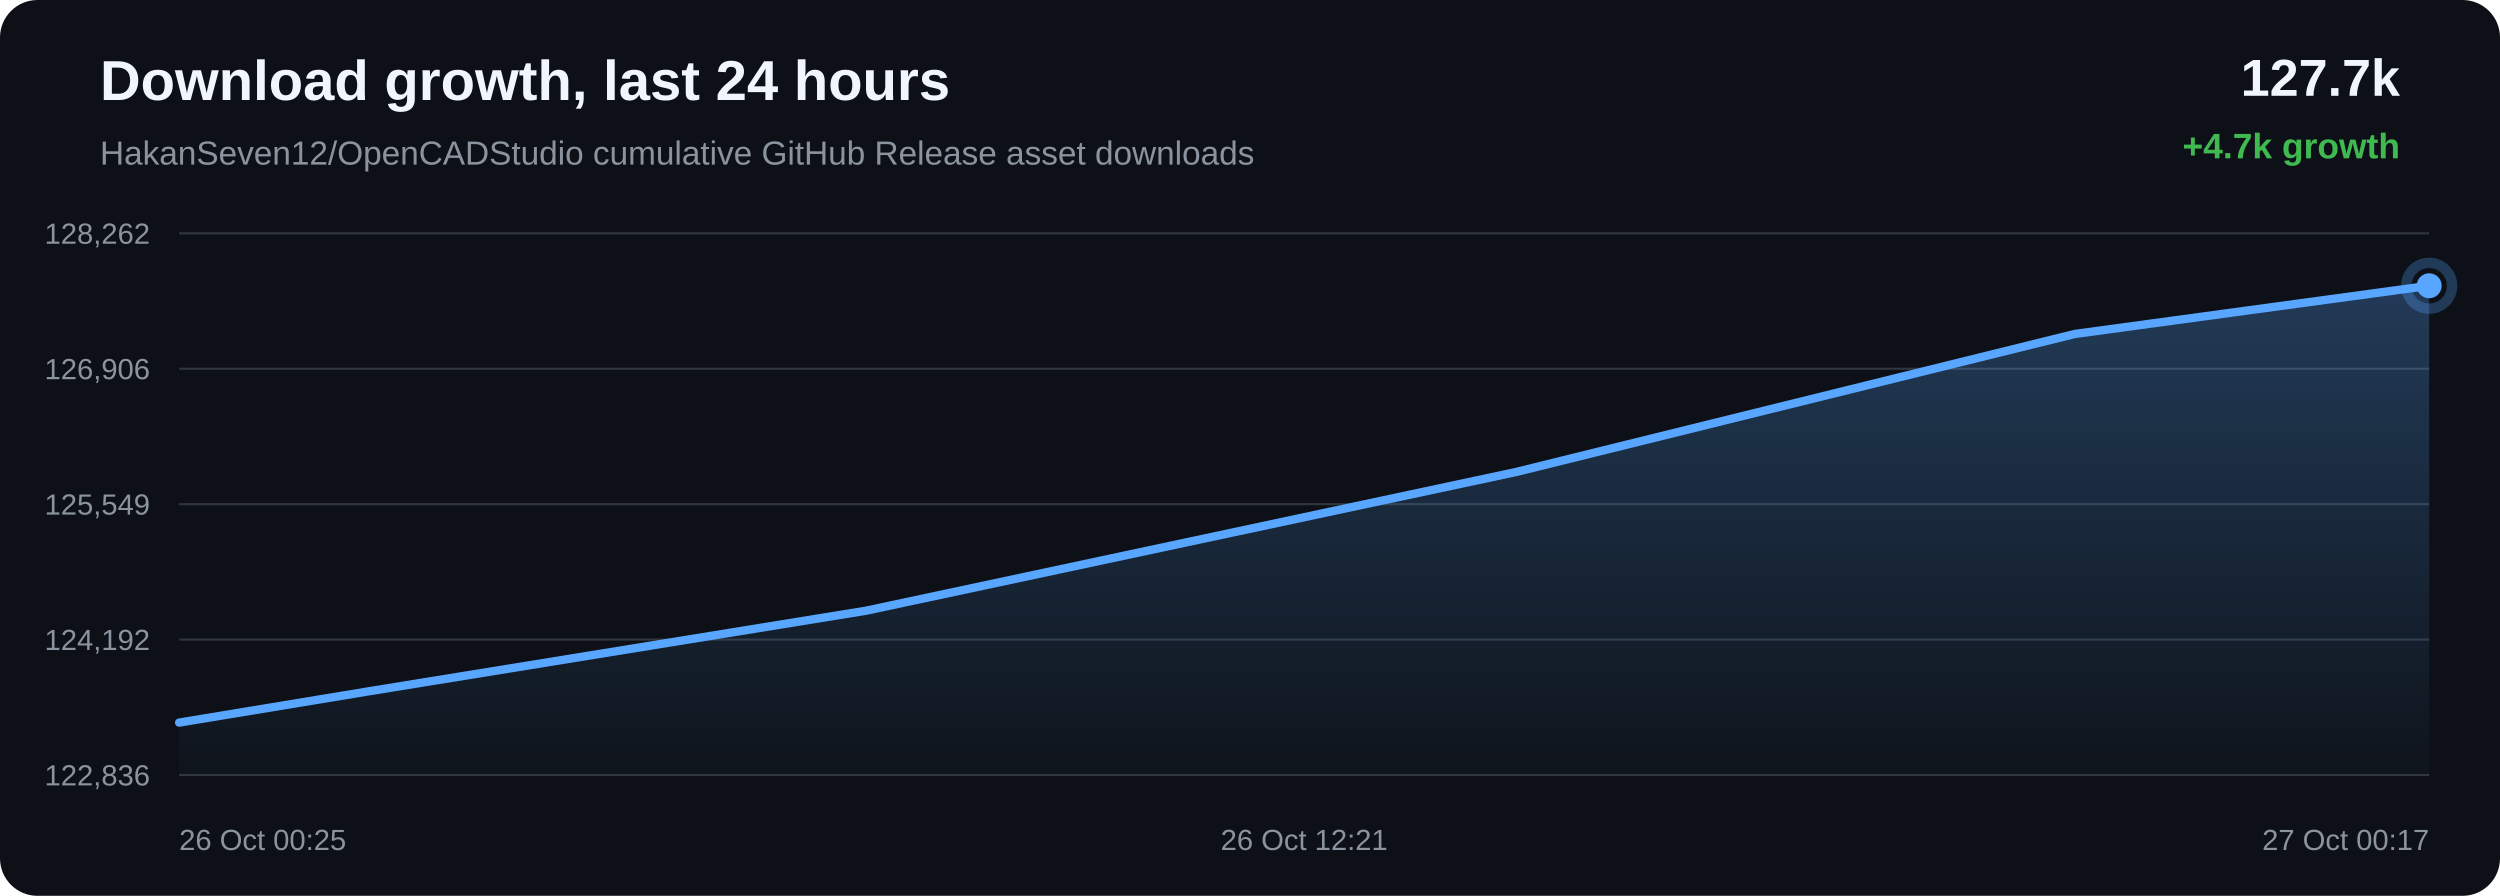
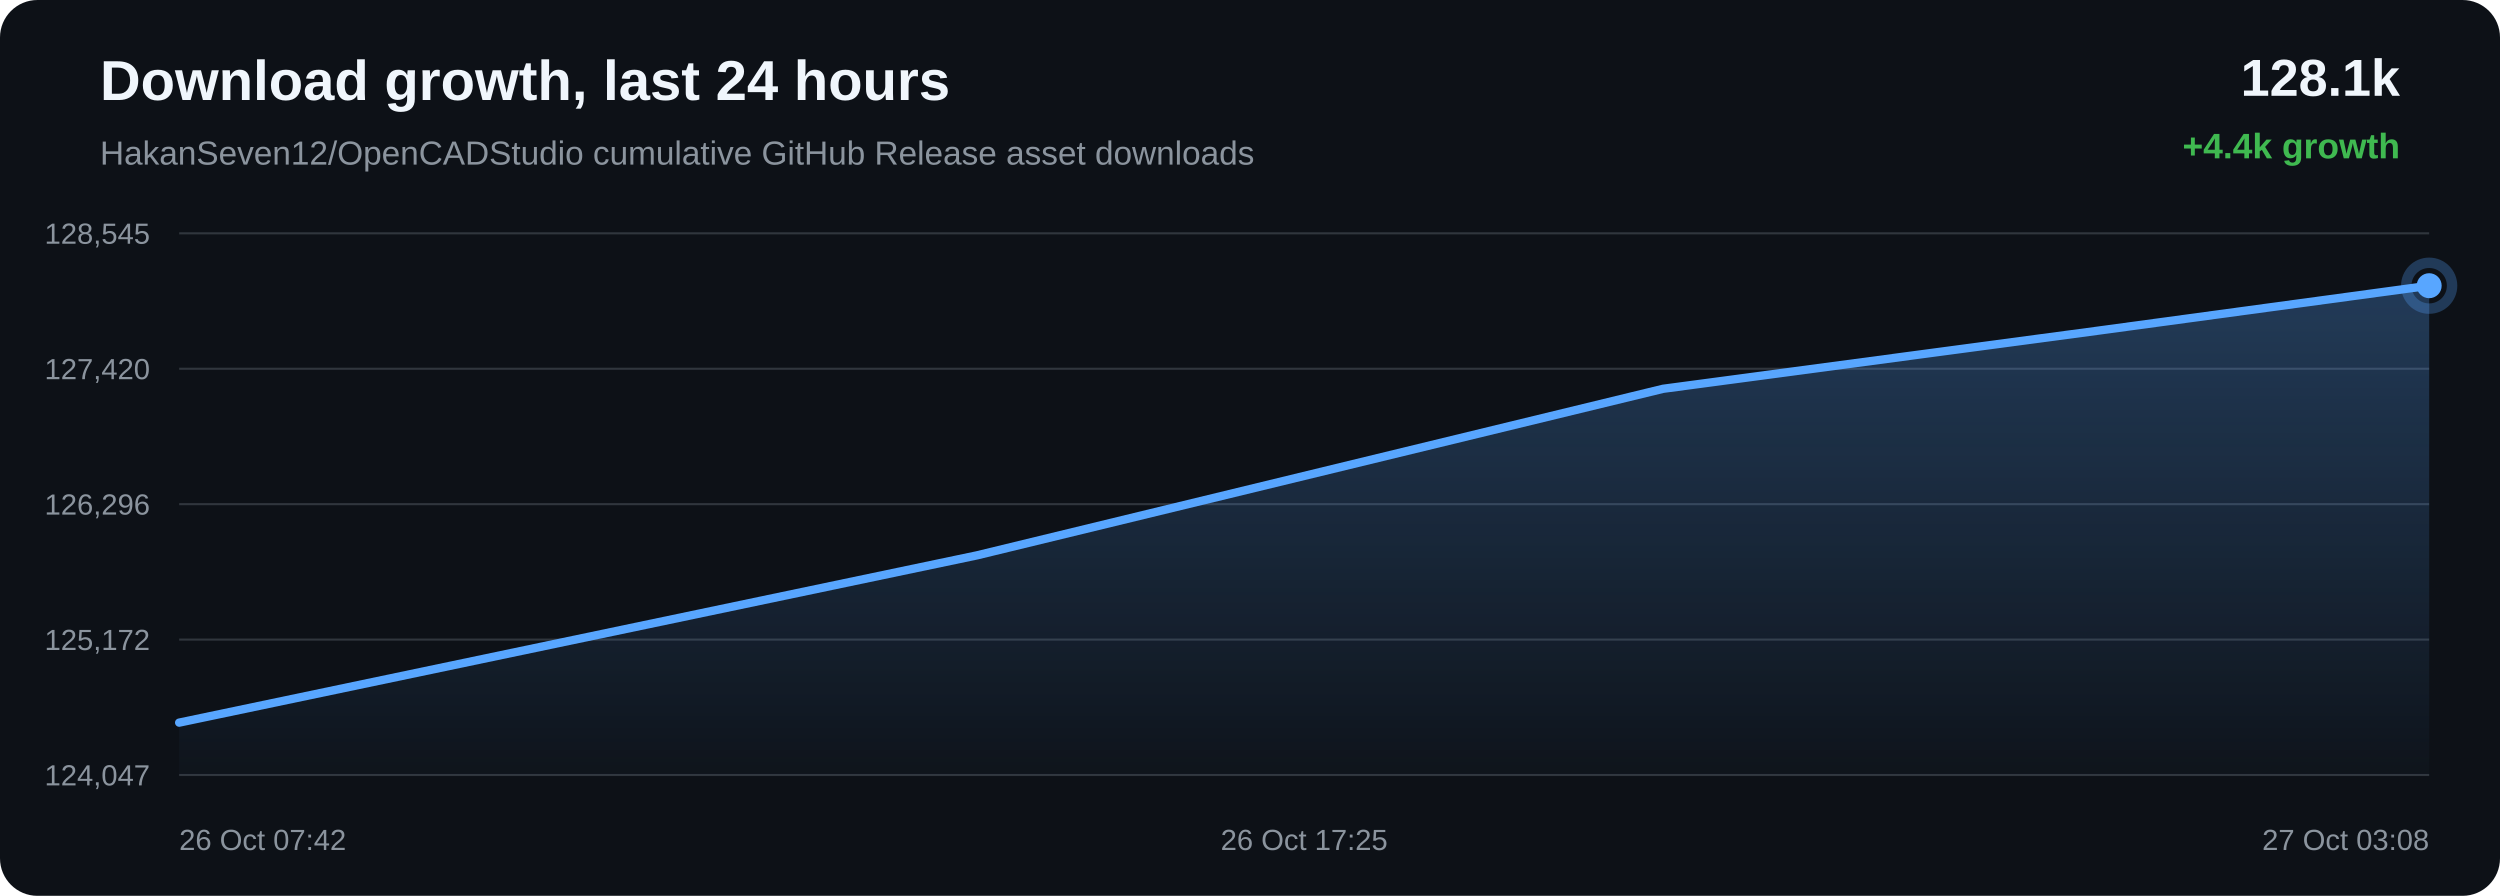
<svg xmlns="http://www.w3.org/2000/svg" width="1200" height="430" viewBox="0 0 1200 430">
  <defs>
    <linearGradient id="area" x1="0" x2="0" y1="0" y2="1">
      <stop offset="0%" stop-color="#58a6ff" stop-opacity="0.28" />
      <stop offset="100%" stop-color="#58a6ff" stop-opacity="0.02" />
    </linearGradient>
  </defs>
  <rect width="100%" height="100%" rx="18" fill="#0d1117" />
  <text x="48" y="48" fill="#f0f6fc" font-family="Arial, sans-serif" font-size="27" font-weight="700">Download growth, last 24 hours</text>
  <text x="48" y="79" fill="#8b949e" font-family="Arial, sans-serif" font-size="16">HakanSeven12/OpenCADStudio cumulative GitHub Release asset downloads</text>
-   <text x="1152" y="46" text-anchor="end" fill="#f0f6fc" font-family="Arial, sans-serif" font-size="25" font-weight="700">127.7k</text>
-   <text x="1152" y="76" text-anchor="end" fill="#3fb950" font-family="Arial, sans-serif" font-size="17" font-weight="700">+4.7k growth</text>
+   <text x="1152" y="46" text-anchor="end" fill="#f0f6fc" font-family="Arial, sans-serif" font-size="25" font-weight="700">128.1k</text>
+   <text x="1152" y="76" text-anchor="end" fill="#3fb950" font-family="Arial, sans-serif" font-size="17" font-weight="700">+4.4k growth</text>
  <line x1="86" y1="112.00" x2="1166" y2="112.00" stroke="#30363d" stroke-width="1" />
  <line x1="86" y1="177.00" x2="1166" y2="177.00" stroke="#30363d" stroke-width="1" />
  <line x1="86" y1="242.00" x2="1166" y2="242.00" stroke="#30363d" stroke-width="1" />
  <line x1="86" y1="307.00" x2="1166" y2="307.00" stroke="#30363d" stroke-width="1" />
  <line x1="86" y1="372.00" x2="1166" y2="372.00" stroke="#30363d" stroke-width="1" />
-   <text x="72" y="117.00" text-anchor="end" fill="#8b949e" font-family="Arial, sans-serif" font-size="14">128,262</text>
-   <text x="72" y="182.00" text-anchor="end" fill="#8b949e" font-family="Arial, sans-serif" font-size="14">126,906</text>
-   <text x="72" y="247.00" text-anchor="end" fill="#8b949e" font-family="Arial, sans-serif" font-size="14">125,549</text>
-   <text x="72" y="312.00" text-anchor="end" fill="#8b949e" font-family="Arial, sans-serif" font-size="14">124,192</text>
-   <text x="72" y="377.00" text-anchor="end" fill="#8b949e" font-family="Arial, sans-serif" font-size="14">122,836</text>
-   <path d="M 86.00 346.84 L 177.74 331.70 L 415.74 293.13 L 727.65 226.57 L 995.88 160.30 L 1166.00 137.16 L 1166.00 372.00 L 86.00 372.00 Z" fill="url(#area)" />
-   <path d="M 86.00 346.84 L 177.74 331.70 L 415.74 293.13 L 727.65 226.57 L 995.88 160.30 L 1166.00 137.16" fill="none" stroke="#58a6ff" stroke-width="4" stroke-linecap="round" stroke-linejoin="round" />
-   <circle cx="1166.00" cy="137.16" r="6" fill="#58a6ff" />
-   <circle cx="1166.00" cy="137.16" r="11" fill="none" stroke="#58a6ff" stroke-opacity="0.28" stroke-width="5" />
-   <text x="86.00" y="408" text-anchor="start" fill="#8b949e" font-family="Arial, sans-serif" font-size="14">26 Oct 00:25</text>
-   <text x="626.00" y="408" text-anchor="middle" fill="#8b949e" font-family="Arial, sans-serif" font-size="14">26 Oct 12:21</text>
-   <text x="1166.00" y="408" text-anchor="end" fill="#8b949e" font-family="Arial, sans-serif" font-size="14">27 Oct 00:17</text>
+   <text x="72" y="117.00" text-anchor="end" fill="#8b949e" font-family="Arial, sans-serif" font-size="14">128,545</text>
+   <text x="72" y="182.00" text-anchor="end" fill="#8b949e" font-family="Arial, sans-serif" font-size="14">127,420</text>
+   <text x="72" y="247.00" text-anchor="end" fill="#8b949e" font-family="Arial, sans-serif" font-size="14">126,296</text>
+   <text x="72" y="312.00" text-anchor="end" fill="#8b949e" font-family="Arial, sans-serif" font-size="14">125,172</text>
+   <text x="72" y="377.00" text-anchor="end" fill="#8b949e" font-family="Arial, sans-serif" font-size="14">124,047</text>
+   <path d="M 86.00 346.86 L 468.95 266.57 L 798.28 186.62 L 1007.15 158.71 L 1166.00 137.14 L 1166.00 372.00 L 86.00 372.00 Z" fill="url(#area)" />
+   <path d="M 86.00 346.86 L 468.95 266.57 L 798.28 186.62 L 1007.15 158.71 L 1166.00 137.14" fill="none" stroke="#58a6ff" stroke-width="4" stroke-linecap="round" stroke-linejoin="round" />
+   <circle cx="1166.00" cy="137.14" r="6" fill="#58a6ff" />
+   <circle cx="1166.00" cy="137.14" r="11" fill="none" stroke="#58a6ff" stroke-opacity="0.28" stroke-width="5" />
+   <text x="86.00" y="408" text-anchor="start" fill="#8b949e" font-family="Arial, sans-serif" font-size="14">26 Oct 07:42</text>
+   <text x="626.00" y="408" text-anchor="middle" fill="#8b949e" font-family="Arial, sans-serif" font-size="14">26 Oct 17:25</text>
+   <text x="1166.00" y="408" text-anchor="end" fill="#8b949e" font-family="Arial, sans-serif" font-size="14">27 Oct 03:08</text>
</svg>
